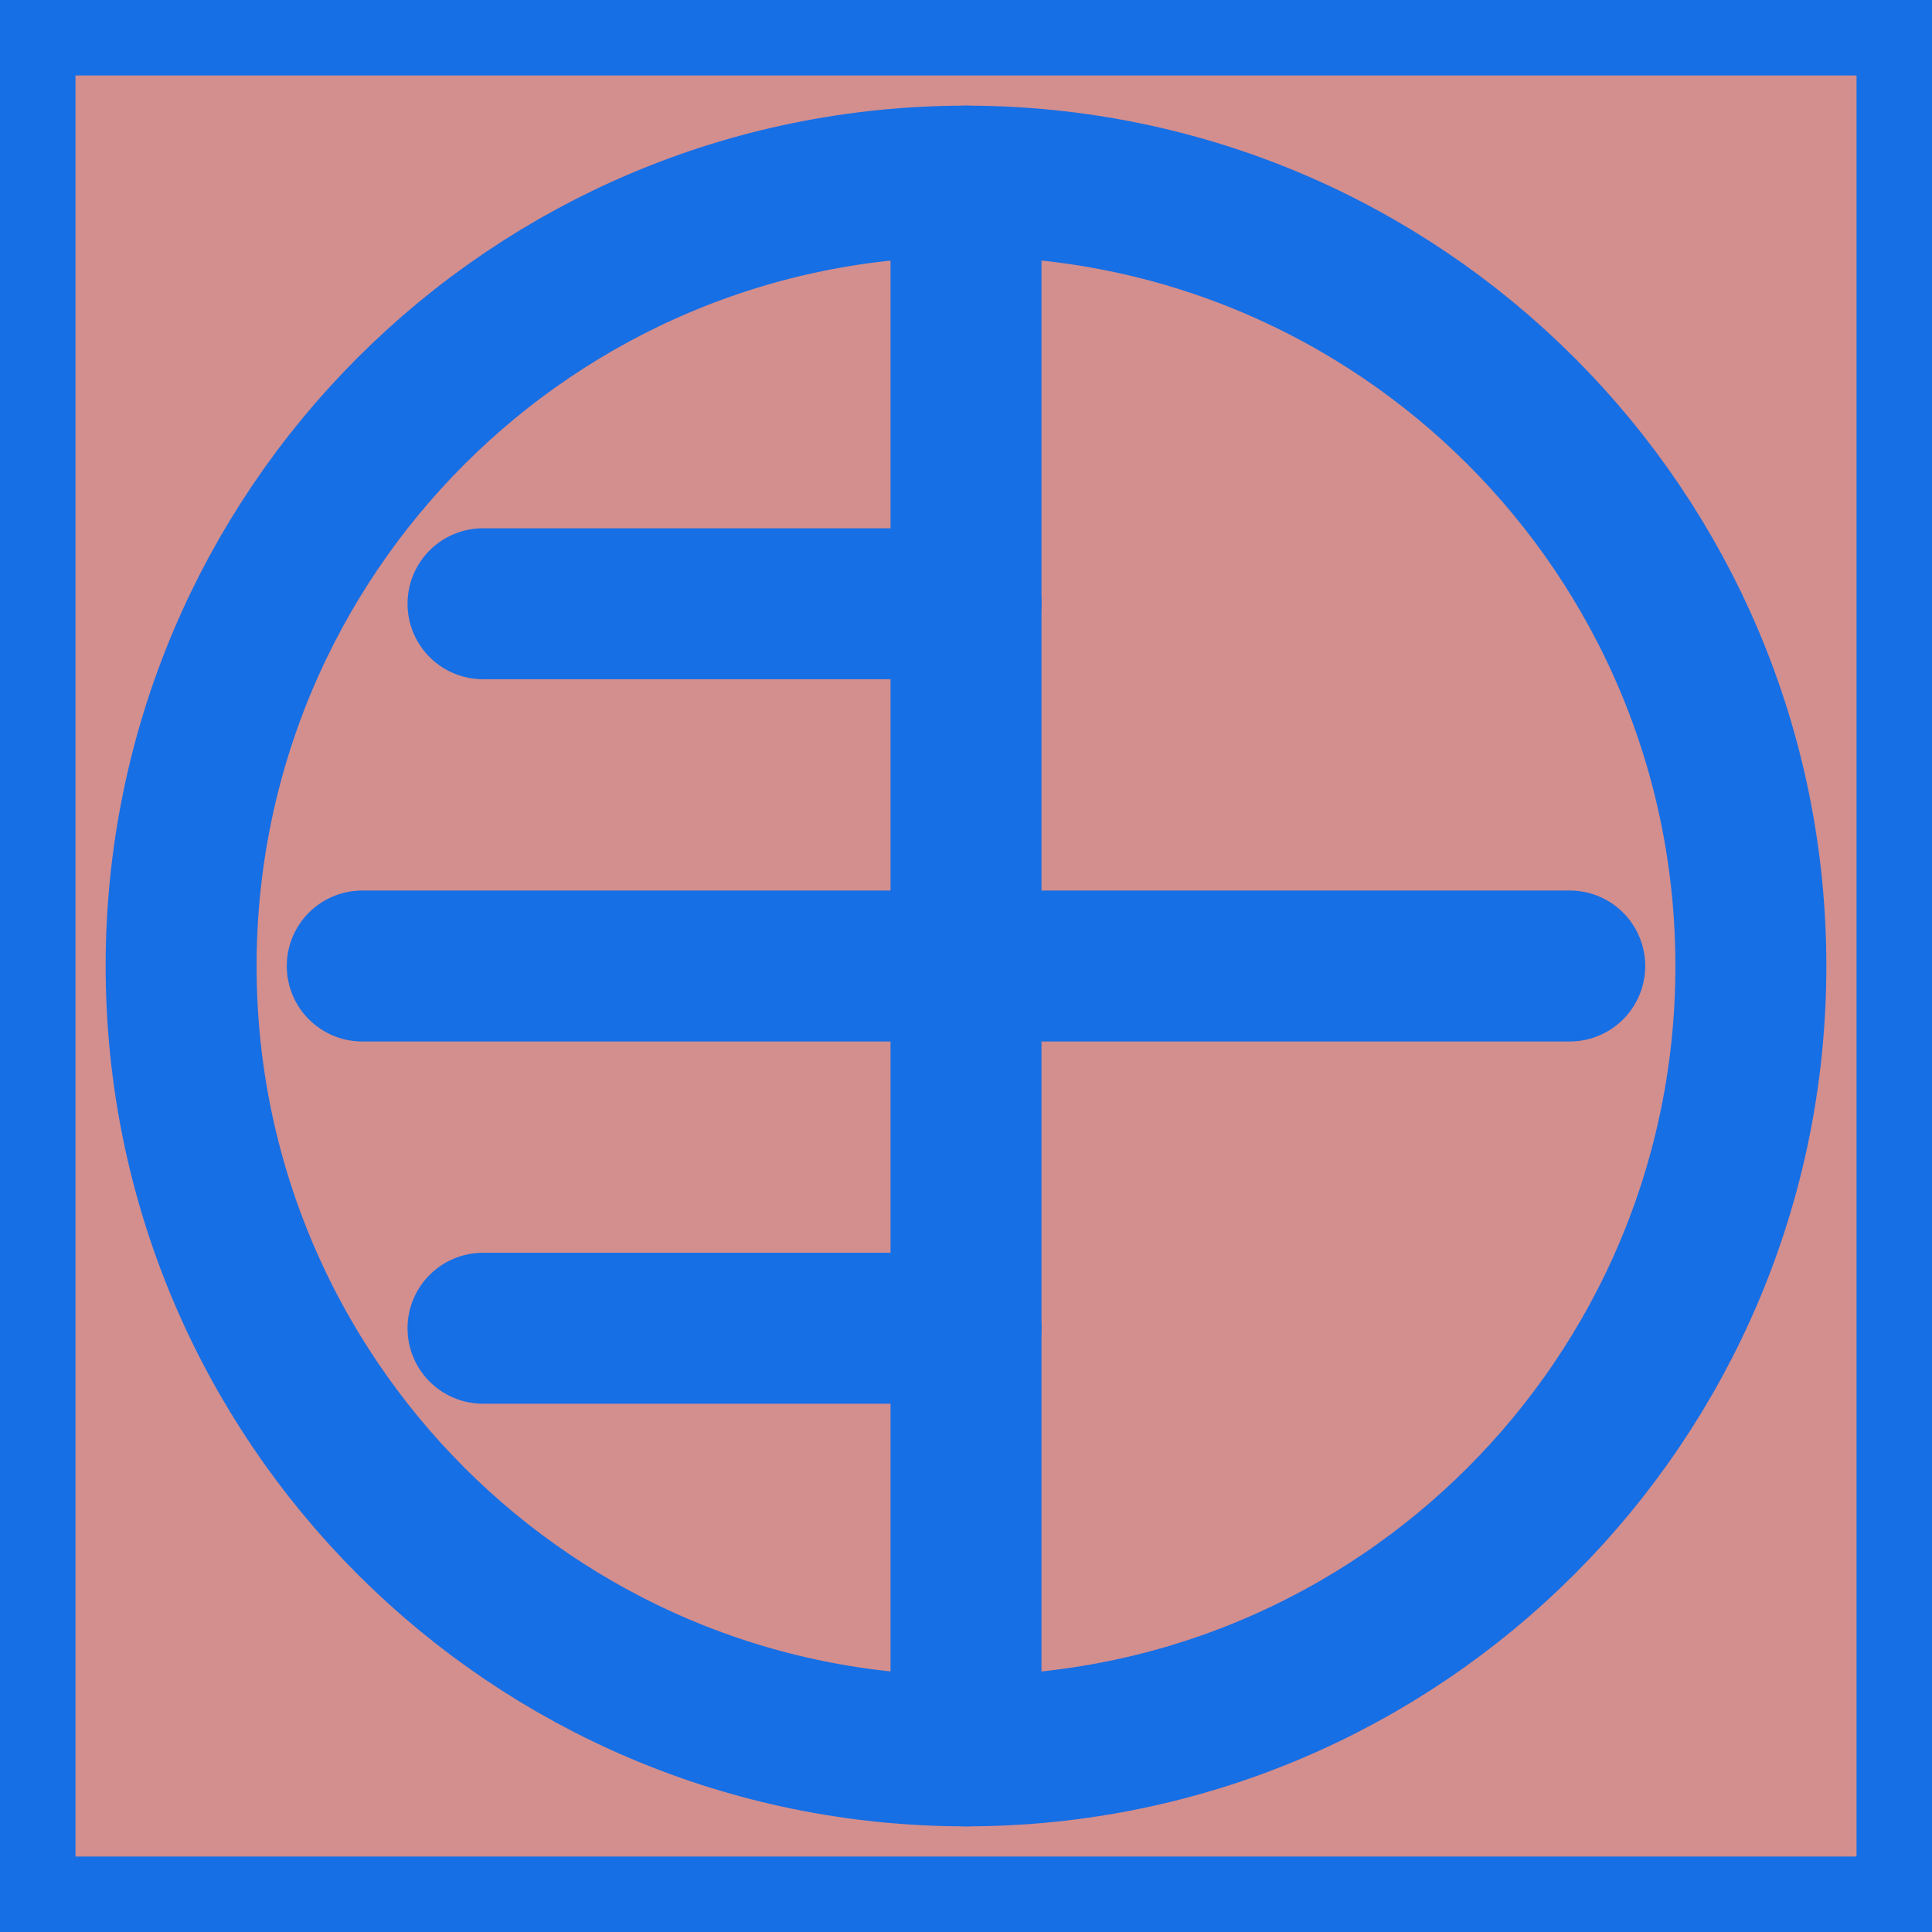
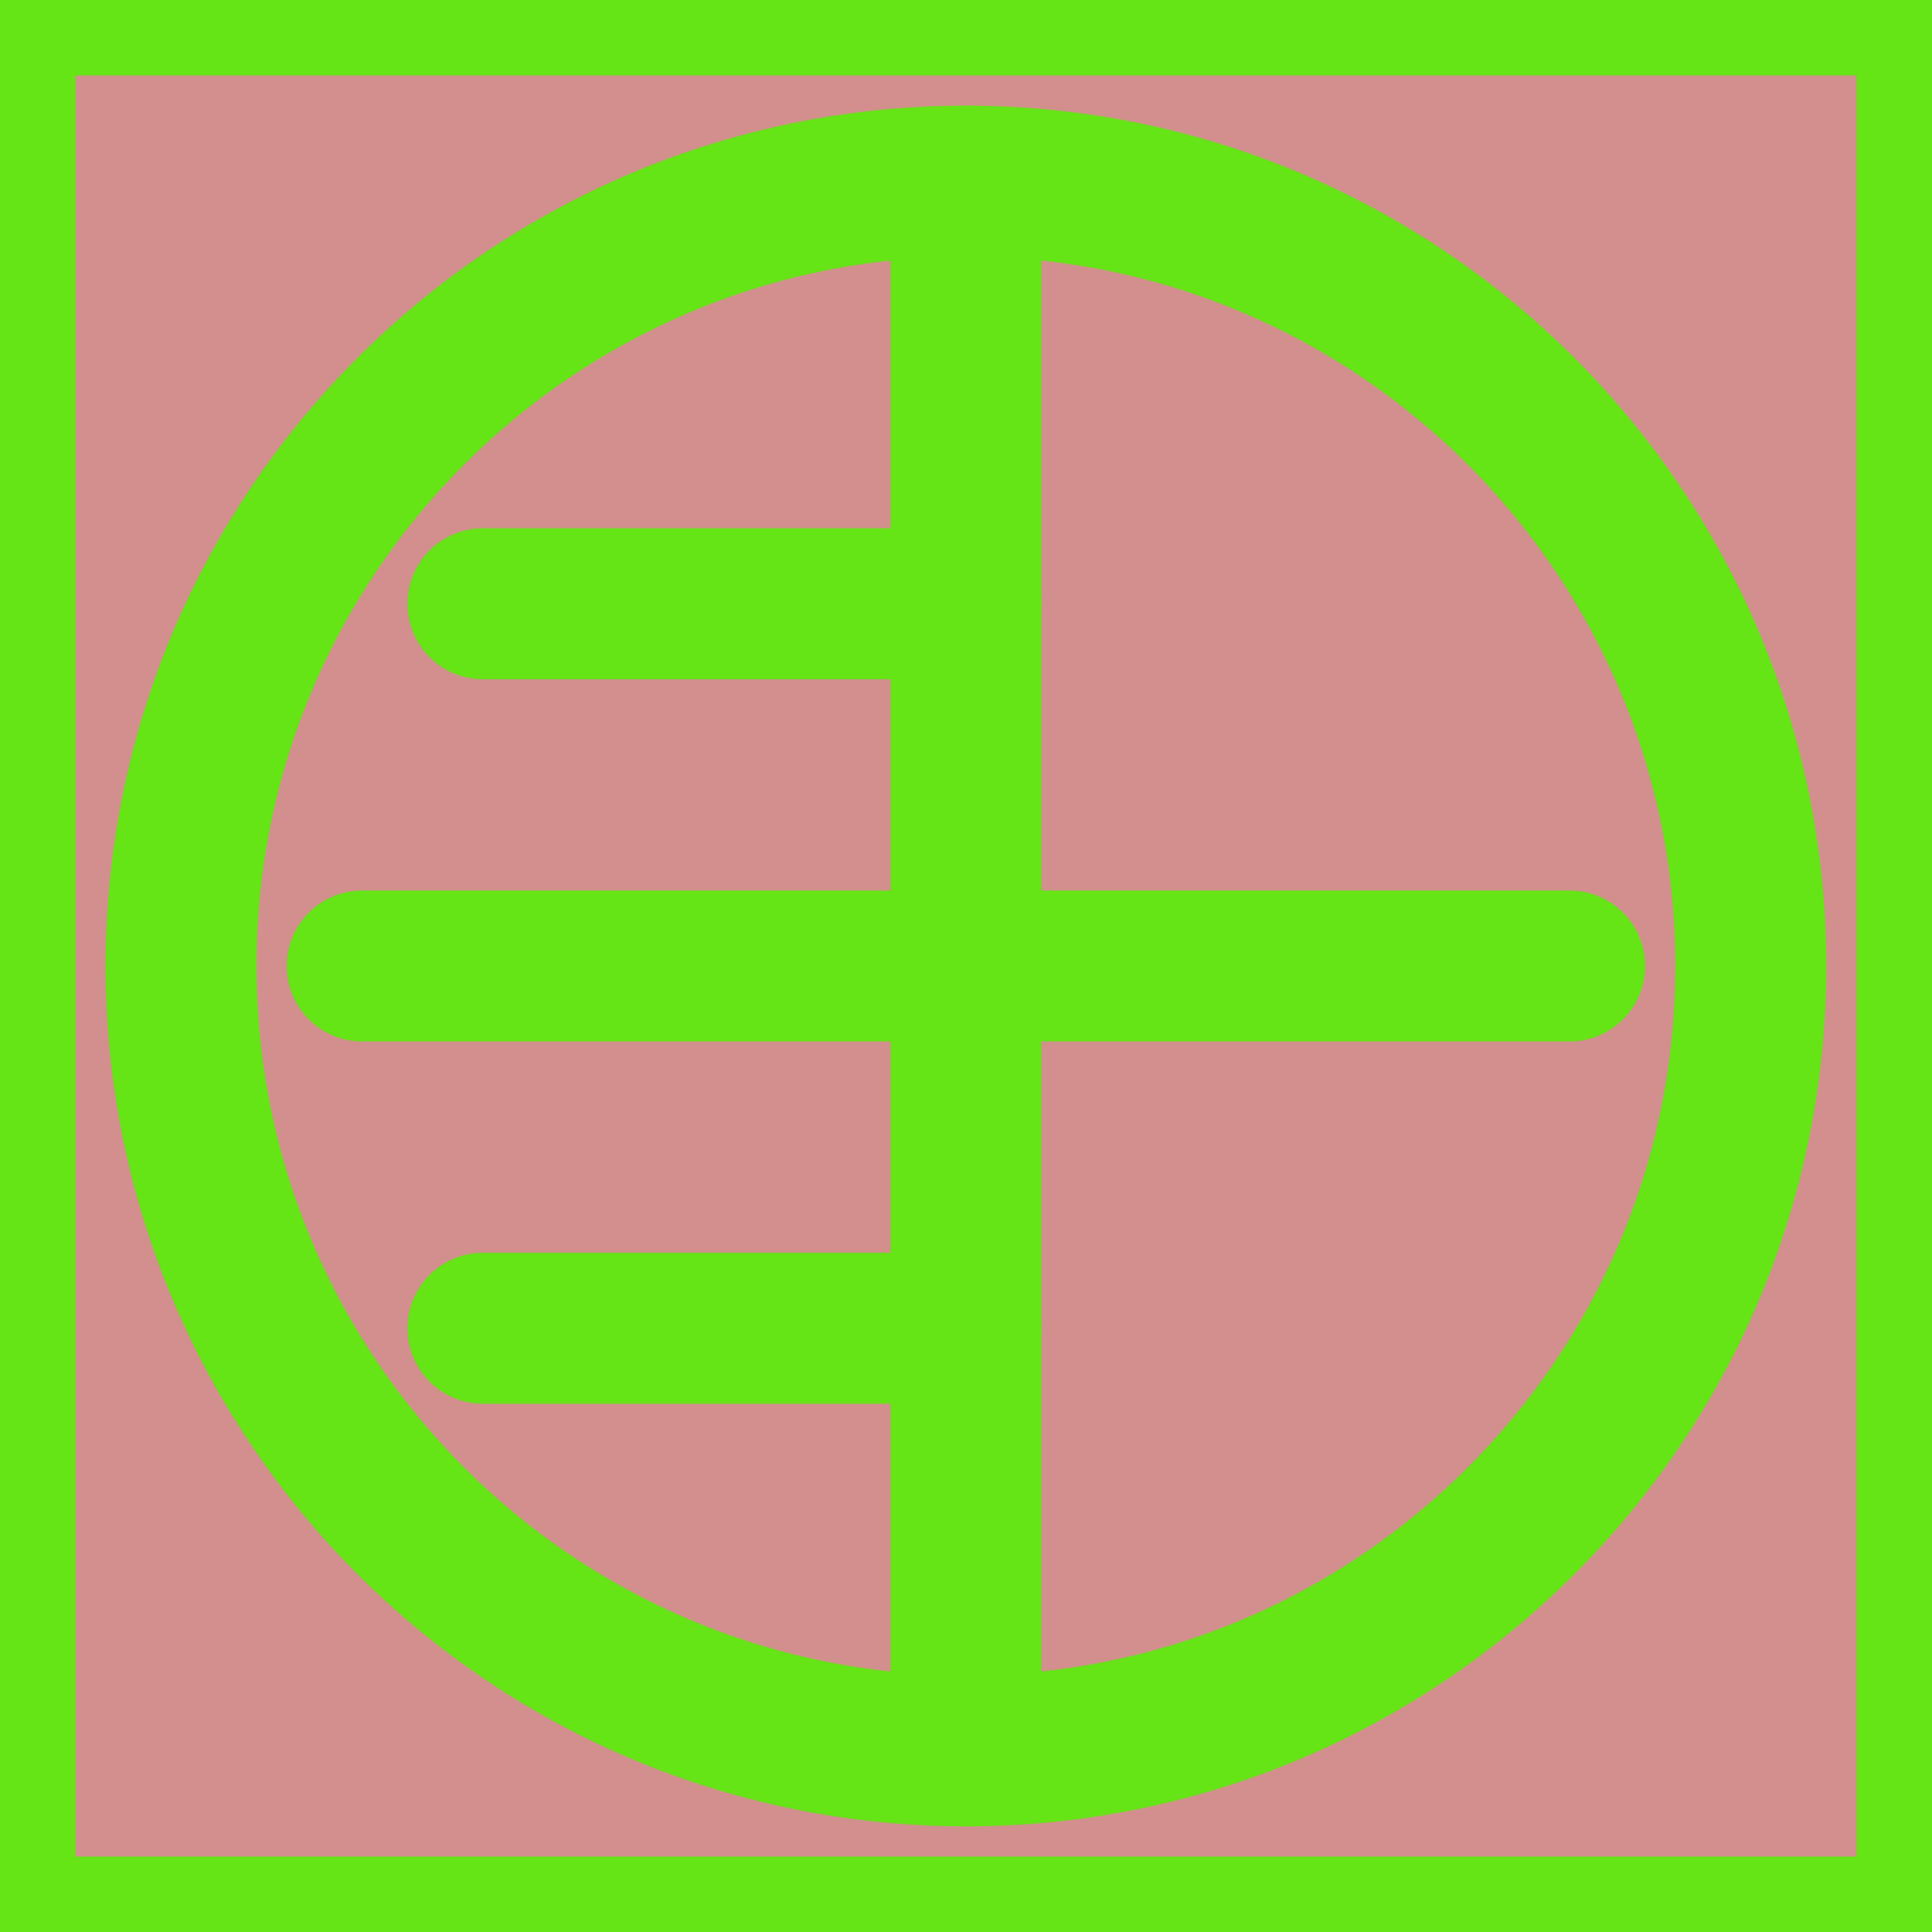
<svg xmlns="http://www.w3.org/2000/svg" viewBox="0 0 32 32" width="32" height="32">
  <style>
    /* По умолчанию (для светлой темы браузера) — Стокгольмский синий */
    .monogram {
-       stroke:rgb(22, 111, 228);
+       stroke:rgb(101, 228, 22);
    }
    
    /* Для темной темы браузера — цвет автоматически меняется на мягкий белый */
    @media (prefers-color-scheme: dark) {
      .monogram {
        stroke: #F4F1EA;
      }
    }
  </style>
  <g class="monogram" stroke-width="2.5" stroke-linecap="round" stroke-linejoin="round" fill="none">
    <rect width="32" height="32" fill="#d38e8e" />
    <circle cx="16" cy="16" r="13" />
    <line x1="16" y1="3" x2="16" y2="29" />
    <line x1="8" y1="10" x2="16" y2="10" />
    <line x1="6" y1="16" x2="16" y2="16" />
    <line x1="8" y1="22" x2="16" y2="22" />
    <line x1="16" y1="16" x2="26" y2="16" />
  </g>
</svg>
